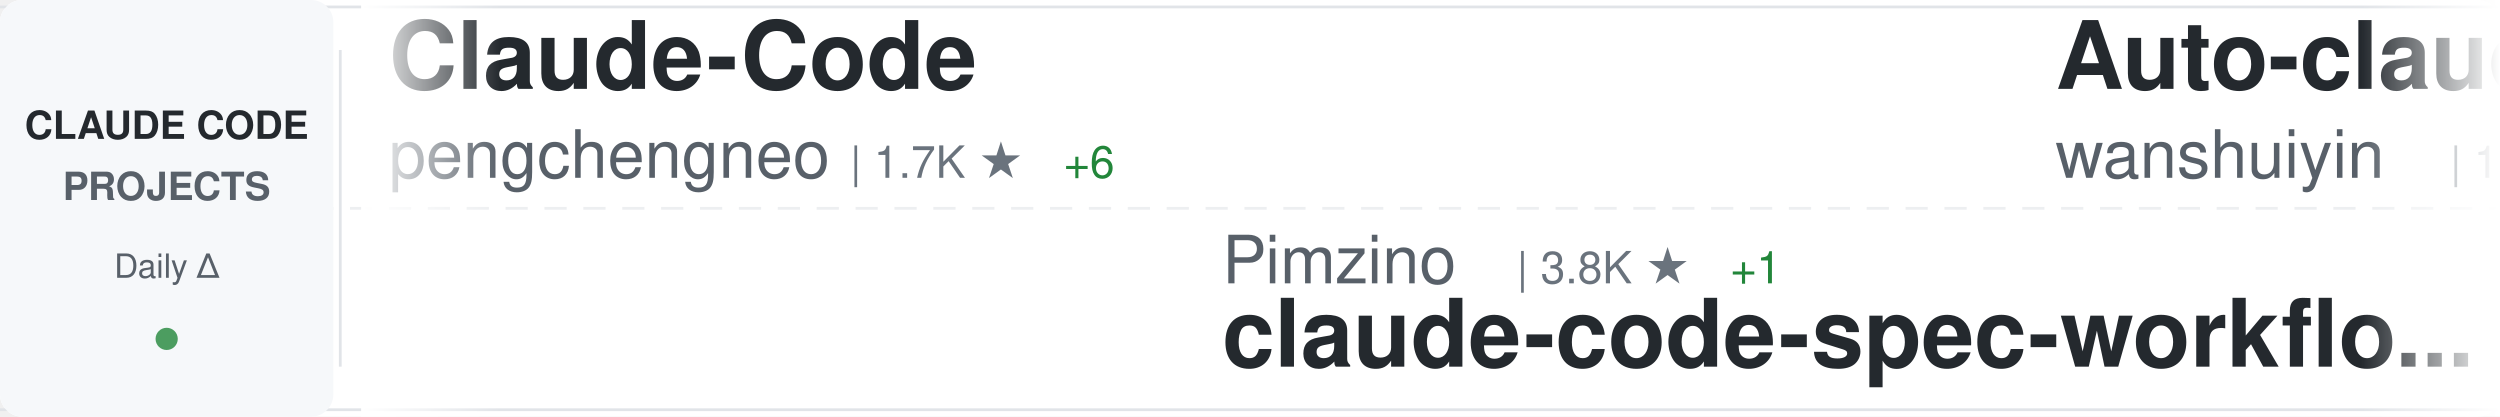
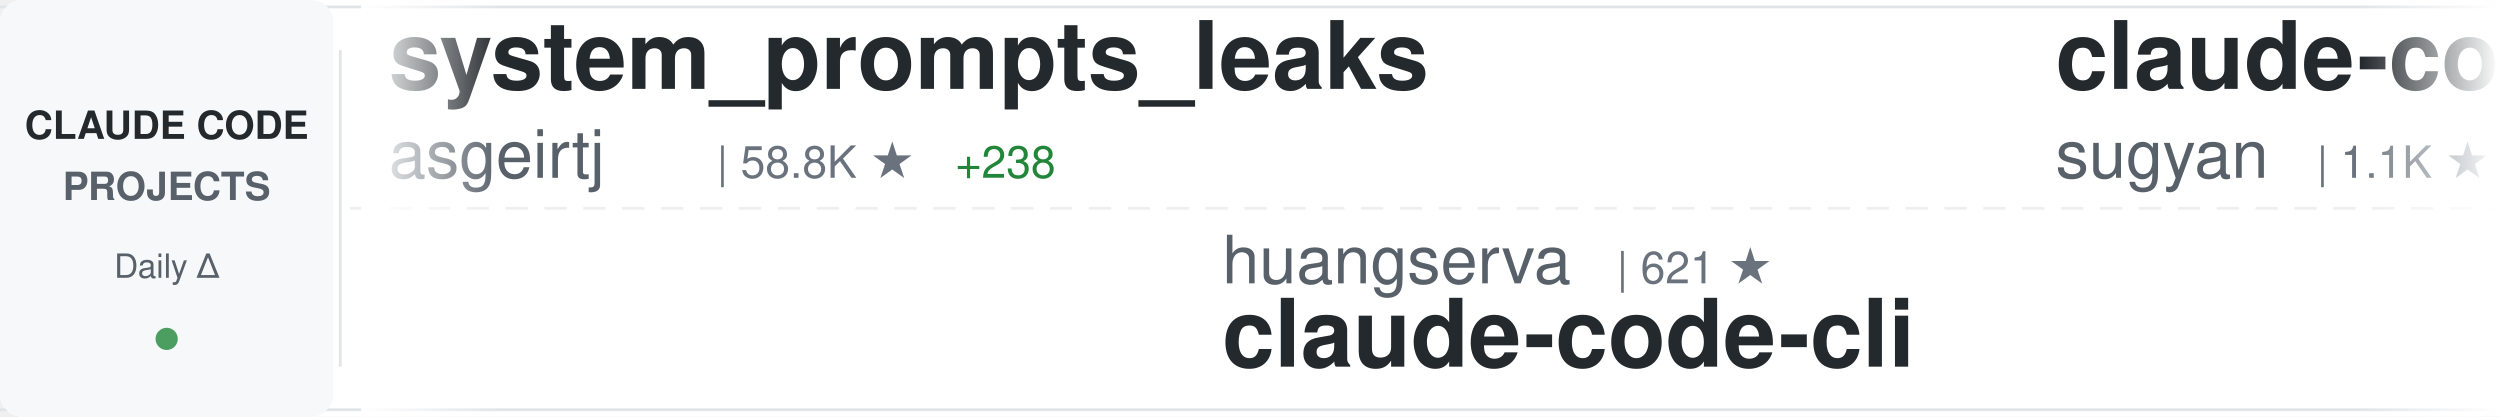
<svg xmlns="http://www.w3.org/2000/svg" width="900" height="150">
  <defs>
    <linearGradient id="awesomeLeftFade" x1="0%" y1="0%" x2="100%" y2="0%">
      <stop offset="0%" style="stop-color:#ffffff;stop-opacity:1" />
      <stop offset="100%" style="stop-color:#ffffff;stop-opacity:0" />
    </linearGradient>
    <linearGradient id="awesomeRightFade" x1="0%" y1="0%" x2="100%" y2="0%">
      <stop offset="0%" style="stop-color:#ffffff;stop-opacity:0" />
      <stop offset="100%" style="stop-color:#ffffff;stop-opacity:1" />
    </linearGradient>
  </defs>
  <rect width="900" height="150" fill="#ffffff" rx="8" />
  <rect x="0" y="2" width="900" height="1" fill="#e1e4e8" />
  <rect x="0" y="147" width="900" height="1" fill="#e1e4e8" />
  <line x1="0" y1="75" x2="900" y2="75" stroke="#e1e4e8" stroke-width="1" stroke-dasharray="8 6" opacity="0.6" />
  <rect x="0" y="0" width="120" height="150" fill="#f6f8fa" rx="8" />
  <text x="60" y="50" font-family="-apple-system, BlinkMacSystemFont, 'Segoe UI', Helvetica, Arial, sans-serif" font-size="14" font-weight="600" fill="#24292e" text-anchor="middle">CLAUDE CODE</text>
  <text x="60" y="72" font-family="-apple-system, BlinkMacSystemFont, 'Segoe UI', Helvetica, Arial, sans-serif" font-size="14" font-weight="600" fill="#586069" text-anchor="middle">PROJECTS</text>
  <text x="60" y="100" font-family="-apple-system, BlinkMacSystemFont, 'Segoe UI', Helvetica, Arial, sans-serif" font-size="12" font-weight="500" fill="#586069" text-anchor="middle">Daily Δ</text>
  <circle cx="60" cy="122" r="4" fill="#22863a" opacity="0.8" />
  <rect x="122" y="18" width="1" height="114" fill="#e1e4e8" />
  <clipPath id="awesomeTickerClip">
    <rect x="130" y="0" width="770" height="150" />
  </clipPath>
  <g clip-path="url(#awesomeTickerClip)">
    <g id="awesomeTickerItems">
      <animateTransform attributeName="transform" attributeType="XML" type="translate" from="0 0" to="-3000 0" dur="54s" repeatCount="indefinite" />
      <g transform="translate(0, 0)">
-         <text x="140" y="32" font-family="-apple-system, BlinkMacSystemFont, 'Segoe UI', Helvetica, Arial, sans-serif" font-size="34" font-weight="600" fill="#24292e">Claude-Code</text>
-         <text x="140" y="64" font-family="-apple-system, BlinkMacSystemFont, 'Segoe UI', Helvetica, Arial, sans-serif" font-size="24" font-weight="400" fill="#586069">pengchengneo</text>
-         <text x="306" y="64" font-family="-apple-system, BlinkMacSystemFont, 'Segoe UI', Helvetica, Arial, sans-serif" font-size="16" font-weight="500" fill="#6a737d">| 1.7K ★</text>
-         <text x="383" y="64" font-family="-apple-system, BlinkMacSystemFont, 'Segoe UI', Helvetica, Arial, sans-serif" font-size="16" font-weight="500" fill="#22863a"> +6</text>
+         <text x="140" y="32" font-family="-apple-system, BlinkMacSystemFont, 'Segoe UI', Helvetica, Arial, sans-serif" font-size="34" font-weight="600" fill="#24292e">system_prompts_leaks</text>
+         <text x="140" y="64" font-family="-apple-system, BlinkMacSystemFont, 'Segoe UI', Helvetica, Arial, sans-serif" font-size="24" font-weight="400" fill="#586069">asgeirtj</text>
+         <text x="258" y="64" font-family="-apple-system, BlinkMacSystemFont, 'Segoe UI', Helvetica, Arial, sans-serif" font-size="16" font-weight="500" fill="#6a737d">| 58.8K ★</text>
+         <text x="344" y="64" font-family="-apple-system, BlinkMacSystemFont, 'Segoe UI', Helvetica, Arial, sans-serif" font-size="16" font-weight="500" fill="#22863a"> +238</text>
      </g>
      <g transform="translate(300, 0)">
-         <text x="140" y="102" font-family="-apple-system, BlinkMacSystemFont, 'Segoe UI', Helvetica, Arial, sans-serif" font-size="24" font-weight="400" fill="#586069">Pimzino</text>
-         <text x="246" y="102" font-family="-apple-system, BlinkMacSystemFont, 'Segoe UI', Helvetica, Arial, sans-serif" font-size="16" font-weight="500" fill="#6a737d">| 3.8K ★</text>
-         <text x="323" y="102" font-family="-apple-system, BlinkMacSystemFont, 'Segoe UI', Helvetica, Arial, sans-serif" font-size="16" font-weight="500" fill="#22863a"> +1</text>
-         <text x="140" y="132" font-family="-apple-system, BlinkMacSystemFont, 'Segoe UI', Helvetica, Arial, sans-serif" font-size="34" font-weight="600" fill="#24292e">claude-code-spec-workflo...</text>
+         <text x="140" y="102" font-family="-apple-system, BlinkMacSystemFont, 'Segoe UI', Helvetica, Arial, sans-serif" font-size="24" font-weight="400" fill="#586069">huangserva</text>
+         <text x="282" y="102" font-family="-apple-system, BlinkMacSystemFont, 'Segoe UI', Helvetica, Arial, sans-serif" font-size="16" font-weight="500" fill="#6a737d">| 621 ★</text>
+         <text x="140" y="132" font-family="-apple-system, BlinkMacSystemFont, 'Segoe UI', Helvetica, Arial, sans-serif" font-size="34" font-weight="600" fill="#24292e">claude-code-cli</text>
      </g>
      <g transform="translate(600, 0)">
-         <text x="140" y="32" font-family="-apple-system, BlinkMacSystemFont, 'Segoe UI', Helvetica, Arial, sans-serif" font-size="34" font-weight="600" fill="#24292e">Auto-claude-code-researc...</text>
-         <text x="140" y="64" font-family="-apple-system, BlinkMacSystemFont, 'Segoe UI', Helvetica, Arial, sans-serif" font-size="24" font-weight="400" fill="#586069">wanshuiyin</text>
-         <text x="282" y="64" font-family="-apple-system, BlinkMacSystemFont, 'Segoe UI', Helvetica, Arial, sans-serif" font-size="16" font-weight="500" fill="#6a737d">| 13.6K ★</text>
-         <text x="368" y="64" font-family="-apple-system, BlinkMacSystemFont, 'Segoe UI', Helvetica, Arial, sans-serif" font-size="16" font-weight="500" fill="#22863a"> +28</text>
+         <text x="140" y="32" font-family="-apple-system, BlinkMacSystemFont, 'Segoe UI', Helvetica, Arial, sans-serif" font-size="34" font-weight="600" fill="#24292e">claude-code-webui</text>
+         <text x="140" y="64" font-family="-apple-system, BlinkMacSystemFont, 'Segoe UI', Helvetica, Arial, sans-serif" font-size="24" font-weight="400" fill="#586069">sugyan</text>
+         <text x="234" y="64" font-family="-apple-system, BlinkMacSystemFont, 'Segoe UI', Helvetica, Arial, sans-serif" font-size="16" font-weight="500" fill="#6a737d">| 1.1K ★</text>
+         <text x="311" y="64" font-family="-apple-system, BlinkMacSystemFont, 'Segoe UI', Helvetica, Arial, sans-serif" font-size="16" font-weight="500" fill="#22863a"> +1</text>
      </g>
      <g transform="translate(900, 0)">
-         <text x="140" y="102" font-family="-apple-system, BlinkMacSystemFont, 'Segoe UI', Helvetica, Arial, sans-serif" font-size="24" font-weight="400" fill="#586069">Cranot</text>
-         <text x="234" y="102" font-family="-apple-system, BlinkMacSystemFont, 'Segoe UI', Helvetica, Arial, sans-serif" font-size="16" font-weight="500" fill="#6a737d">| 2.8K ★</text>
-         <text x="311" y="102" font-family="-apple-system, BlinkMacSystemFont, 'Segoe UI', Helvetica, Arial, sans-serif" font-size="16" font-weight="500" fill="#22863a"> +1</text>
-         <text x="140" y="132" font-family="-apple-system, BlinkMacSystemFont, 'Segoe UI', Helvetica, Arial, sans-serif" font-size="34" font-weight="600" fill="#24292e">claude-code-guide</text>
+         <text x="140" y="102" font-family="-apple-system, BlinkMacSystemFont, 'Segoe UI', Helvetica, Arial, sans-serif" font-size="24" font-weight="400" fill="#586069">huangjia2019</text>
+         <text x="306" y="102" font-family="-apple-system, BlinkMacSystemFont, 'Segoe UI', Helvetica, Arial, sans-serif" font-size="16" font-weight="500" fill="#6a737d">| 990 ★</text>
+         <text x="140" y="132" font-family="-apple-system, BlinkMacSystemFont, 'Segoe UI', Helvetica, Arial, sans-serif" font-size="34" font-weight="600" fill="#24292e">claude-code-engineering</text>
      </g>
      <g transform="translate(1200, 0)">
-         <text x="140" y="32" font-family="-apple-system, BlinkMacSystemFont, 'Segoe UI', Helvetica, Arial, sans-serif" font-size="34" font-weight="600" fill="#24292e">claude-code-guide</text>
-         <text x="140" y="64" font-family="-apple-system, BlinkMacSystemFont, 'Segoe UI', Helvetica, Arial, sans-serif" font-size="24" font-weight="400" fill="#586069">zebbern</text>
-         <text x="246" y="64" font-family="-apple-system, BlinkMacSystemFont, 'Segoe UI', Helvetica, Arial, sans-serif" font-size="16" font-weight="500" fill="#6a737d">| 4.4K ★</text>
+         <text x="140" y="32" font-family="-apple-system, BlinkMacSystemFont, 'Segoe UI', Helvetica, Arial, sans-serif" font-size="34" font-weight="600" fill="#24292e">claude-code-hooks-master...</text>
+         <text x="140" y="64" font-family="-apple-system, BlinkMacSystemFont, 'Segoe UI', Helvetica, Arial, sans-serif" font-size="24" font-weight="400" fill="#586069">disler</text>
+         <text x="234" y="64" font-family="-apple-system, BlinkMacSystemFont, 'Segoe UI', Helvetica, Arial, sans-serif" font-size="16" font-weight="500" fill="#6a737d">| 3.8K ★</text>
+         <text x="311" y="64" font-family="-apple-system, BlinkMacSystemFont, 'Segoe UI', Helvetica, Arial, sans-serif" font-size="16" font-weight="500" fill="#22863a"> +1</text>
+       </g>
+       <g transform="translate(1500, 0)">
+         <text x="140" y="102" font-family="-apple-system, BlinkMacSystemFont, 'Segoe UI', Helvetica, Arial, sans-serif" font-size="24" font-weight="400" fill="#586069">pengchengneo</text>
+         <text x="306" y="102" font-family="-apple-system, BlinkMacSystemFont, 'Segoe UI', Helvetica, Arial, sans-serif" font-size="16" font-weight="500" fill="#6a737d">| 1.7K ★</text>
+         <text x="383" y="102" font-family="-apple-system, BlinkMacSystemFont, 'Segoe UI', Helvetica, Arial, sans-serif" font-size="16" font-weight="500" fill="#22863a"> +6</text>
+         <text x="140" y="132" font-family="-apple-system, BlinkMacSystemFont, 'Segoe UI', Helvetica, Arial, sans-serif" font-size="34" font-weight="600" fill="#24292e">Claude-Code</text>
+       </g>
+       <g transform="translate(1800, 0)">
+         <text x="140" y="32" font-family="-apple-system, BlinkMacSystemFont, 'Segoe UI', Helvetica, Arial, sans-serif" font-size="34" font-weight="600" fill="#24292e">claude-code-hub</text>
+         <text x="140" y="64" font-family="-apple-system, BlinkMacSystemFont, 'Segoe UI', Helvetica, Arial, sans-serif" font-size="24" font-weight="400" fill="#586069">ding113</text>
+         <text x="246" y="64" font-family="-apple-system, BlinkMacSystemFont, 'Segoe UI', Helvetica, Arial, sans-serif" font-size="16" font-weight="500" fill="#6a737d">| 3.3K ★</text>
        <text x="323" y="64" font-family="-apple-system, BlinkMacSystemFont, 'Segoe UI', Helvetica, Arial, sans-serif" font-size="16" font-weight="500" fill="#22863a"> +2</text>
      </g>
-       <g transform="translate(1500, 0)">
-         <text x="140" y="102" font-family="-apple-system, BlinkMacSystemFont, 'Segoe UI', Helvetica, Arial, sans-serif" font-size="24" font-weight="400" fill="#586069">ponponon</text>
-         <text x="258" y="102" font-family="-apple-system, BlinkMacSystemFont, 'Segoe UI', Helvetica, Arial, sans-serif" font-size="16" font-weight="500" fill="#6a737d">| 2.3K ★</text>
-         <text x="335" y="102" font-family="-apple-system, BlinkMacSystemFont, 'Segoe UI', Helvetica, Arial, sans-serif" font-size="16" font-weight="500" fill="#22863a"> +1</text>
-         <text x="140" y="132" font-family="-apple-system, BlinkMacSystemFont, 'Segoe UI', Helvetica, Arial, sans-serif" font-size="34" font-weight="600" fill="#24292e">claude_code_src</text>
-       </g>
-       <g transform="translate(1800, 0)">
-         <text x="140" y="32" font-family="-apple-system, BlinkMacSystemFont, 'Segoe UI', Helvetica, Arial, sans-serif" font-size="34" font-weight="600" fill="#24292e">claude-code-source</text>
-         <text x="140" y="64" font-family="-apple-system, BlinkMacSystemFont, 'Segoe UI', Helvetica, Arial, sans-serif" font-size="24" font-weight="400" fill="#586069">hangsman</text>
-         <text x="258" y="64" font-family="-apple-system, BlinkMacSystemFont, 'Segoe UI', Helvetica, Arial, sans-serif" font-size="16" font-weight="500" fill="#6a737d">| 788 ★</text>
-         <text x="326" y="64" font-family="-apple-system, BlinkMacSystemFont, 'Segoe UI', Helvetica, Arial, sans-serif" font-size="16" font-weight="500" fill="#22863a"> +1</text>
-       </g>
      <g transform="translate(2100, 0)">
-         <text x="140" y="102" font-family="-apple-system, BlinkMacSystemFont, 'Segoe UI', Helvetica, Arial, sans-serif" font-size="24" font-weight="400" fill="#586069">ykdojo</text>
-         <text x="234" y="102" font-family="-apple-system, BlinkMacSystemFont, 'Segoe UI', Helvetica, Arial, sans-serif" font-size="16" font-weight="500" fill="#6a737d">| 9.3K ★</text>
-         <text x="311" y="102" font-family="-apple-system, BlinkMacSystemFont, 'Segoe UI', Helvetica, Arial, sans-serif" font-size="16" font-weight="500" fill="#22863a"> +12</text>
-         <text x="140" y="132" font-family="-apple-system, BlinkMacSystemFont, 'Segoe UI', Helvetica, Arial, sans-serif" font-size="34" font-weight="600" fill="#24292e">claude-code-tips</text>
+         <text x="140" y="102" font-family="-apple-system, BlinkMacSystemFont, 'Segoe UI', Helvetica, Arial, sans-serif" font-size="24" font-weight="400" fill="#586069">VoltAgent</text>
+         <text x="270" y="102" font-family="-apple-system, BlinkMacSystemFont, 'Segoe UI', Helvetica, Arial, sans-serif" font-size="16" font-weight="500" fill="#6a737d">| 23.5K ★</text>
+         <text x="356" y="102" font-family="-apple-system, BlinkMacSystemFont, 'Segoe UI', Helvetica, Arial, sans-serif" font-size="16" font-weight="500" fill="#22863a"> +34</text>
+         <text x="140" y="132" font-family="-apple-system, BlinkMacSystemFont, 'Segoe UI', Helvetica, Arial, sans-serif" font-size="34" font-weight="600" fill="#24292e">awesome-claude-code-suba...</text>
      </g>
      <g transform="translate(2400, 0)">
-         <text x="140" y="32" font-family="-apple-system, BlinkMacSystemFont, 'Segoe UI', Helvetica, Arial, sans-serif" font-size="34" font-weight="600" fill="#24292e">claude-code-proxy</text>
-         <text x="140" y="64" font-family="-apple-system, BlinkMacSystemFont, 'Segoe UI', Helvetica, Arial, sans-serif" font-size="24" font-weight="400" fill="#586069">1rgs</text>
-         <text x="210" y="64" font-family="-apple-system, BlinkMacSystemFont, 'Segoe UI', Helvetica, Arial, sans-serif" font-size="16" font-weight="500" fill="#6a737d">| 3.7K ★</text>
-         <text x="287" y="64" font-family="-apple-system, BlinkMacSystemFont, 'Segoe UI', Helvetica, Arial, sans-serif" font-size="16" font-weight="500" fill="#22863a"> +1</text>
+         <text x="140" y="32" font-family="-apple-system, BlinkMacSystemFont, 'Segoe UI', Helvetica, Arial, sans-serif" font-size="34" font-weight="600" fill="#24292e">Claude-code</text>
+         <text x="140" y="64" font-family="-apple-system, BlinkMacSystemFont, 'Segoe UI', Helvetica, Arial, sans-serif" font-size="24" font-weight="400" fill="#586069">fazxes</text>
+         <text x="234" y="64" font-family="-apple-system, BlinkMacSystemFont, 'Segoe UI', Helvetica, Arial, sans-serif" font-size="16" font-weight="500" fill="#6a737d">| 225 ★</text>
      </g>
      <g transform="translate(2700, 0)">
-         <text x="140" y="102" font-family="-apple-system, BlinkMacSystemFont, 'Segoe UI', Helvetica, Arial, sans-serif" font-size="24" font-weight="400" fill="#586069">VILA-Lab</text>
-         <text x="258" y="102" font-family="-apple-system, BlinkMacSystemFont, 'Segoe UI', Helvetica, Arial, sans-serif" font-size="16" font-weight="500" fill="#6a737d">| 1.9K ★</text>
-         <text x="335" y="102" font-family="-apple-system, BlinkMacSystemFont, 'Segoe UI', Helvetica, Arial, sans-serif" font-size="16" font-weight="500" fill="#22863a"> +10</text>
-         <text x="140" y="132" font-family="-apple-system, BlinkMacSystemFont, 'Segoe UI', Helvetica, Arial, sans-serif" font-size="34" font-weight="600" fill="#24292e">Dive-into-Claude-Code</text>
+         <text x="140" y="102" font-family="-apple-system, BlinkMacSystemFont, 'Segoe UI', Helvetica, Arial, sans-serif" font-size="24" font-weight="400" fill="#586069">Donchitos</text>
+         <text x="270" y="102" font-family="-apple-system, BlinkMacSystemFont, 'Segoe UI', Helvetica, Arial, sans-serif" font-size="16" font-weight="500" fill="#6a737d">| 23.1K ★</text>
+         <text x="356" y="102" font-family="-apple-system, BlinkMacSystemFont, 'Segoe UI', Helvetica, Arial, sans-serif" font-size="16" font-weight="500" fill="#22863a"> +57</text>
+         <text x="140" y="132" font-family="-apple-system, BlinkMacSystemFont, 'Segoe UI', Helvetica, Arial, sans-serif" font-size="34" font-weight="600" fill="#24292e">Claude-Code-Game-Studios</text>
      </g>
      <g transform="translate(3000, 0)">
-         <text x="140" y="32" font-family="-apple-system, BlinkMacSystemFont, 'Segoe UI', Helvetica, Arial, sans-serif" font-size="34" font-weight="600" fill="#24292e">Claude-Code</text>
-         <text x="140" y="64" font-family="-apple-system, BlinkMacSystemFont, 'Segoe UI', Helvetica, Arial, sans-serif" font-size="24" font-weight="400" fill="#586069">pengchengneo</text>
-         <text x="306" y="64" font-family="-apple-system, BlinkMacSystemFont, 'Segoe UI', Helvetica, Arial, sans-serif" font-size="16" font-weight="500" fill="#6a737d">| 1.7K ★</text>
-         <text x="383" y="64" font-family="-apple-system, BlinkMacSystemFont, 'Segoe UI', Helvetica, Arial, sans-serif" font-size="16" font-weight="500" fill="#22863a"> +6</text>
+         <text x="140" y="32" font-family="-apple-system, BlinkMacSystemFont, 'Segoe UI', Helvetica, Arial, sans-serif" font-size="34" font-weight="600" fill="#24292e">system_prompts_leaks</text>
+         <text x="140" y="64" font-family="-apple-system, BlinkMacSystemFont, 'Segoe UI', Helvetica, Arial, sans-serif" font-size="24" font-weight="400" fill="#586069">asgeirtj</text>
+         <text x="258" y="64" font-family="-apple-system, BlinkMacSystemFont, 'Segoe UI', Helvetica, Arial, sans-serif" font-size="16" font-weight="500" fill="#6a737d">| 58.8K ★</text>
+         <text x="344" y="64" font-family="-apple-system, BlinkMacSystemFont, 'Segoe UI', Helvetica, Arial, sans-serif" font-size="16" font-weight="500" fill="#22863a"> +238</text>
      </g>
      <g transform="translate(3300, 0)">
-         <text x="140" y="102" font-family="-apple-system, BlinkMacSystemFont, 'Segoe UI', Helvetica, Arial, sans-serif" font-size="24" font-weight="400" fill="#586069">Pimzino</text>
-         <text x="246" y="102" font-family="-apple-system, BlinkMacSystemFont, 'Segoe UI', Helvetica, Arial, sans-serif" font-size="16" font-weight="500" fill="#6a737d">| 3.8K ★</text>
-         <text x="323" y="102" font-family="-apple-system, BlinkMacSystemFont, 'Segoe UI', Helvetica, Arial, sans-serif" font-size="16" font-weight="500" fill="#22863a"> +1</text>
-         <text x="140" y="132" font-family="-apple-system, BlinkMacSystemFont, 'Segoe UI', Helvetica, Arial, sans-serif" font-size="34" font-weight="600" fill="#24292e">claude-code-spec-workflo...</text>
+         <text x="140" y="102" font-family="-apple-system, BlinkMacSystemFont, 'Segoe UI', Helvetica, Arial, sans-serif" font-size="24" font-weight="400" fill="#586069">huangserva</text>
+         <text x="282" y="102" font-family="-apple-system, BlinkMacSystemFont, 'Segoe UI', Helvetica, Arial, sans-serif" font-size="16" font-weight="500" fill="#6a737d">| 621 ★</text>
+         <text x="140" y="132" font-family="-apple-system, BlinkMacSystemFont, 'Segoe UI', Helvetica, Arial, sans-serif" font-size="34" font-weight="600" fill="#24292e">claude-code-cli</text>
      </g>
      <g transform="translate(3600, 0)">
-         <text x="140" y="32" font-family="-apple-system, BlinkMacSystemFont, 'Segoe UI', Helvetica, Arial, sans-serif" font-size="34" font-weight="600" fill="#24292e">Auto-claude-code-researc...</text>
-         <text x="140" y="64" font-family="-apple-system, BlinkMacSystemFont, 'Segoe UI', Helvetica, Arial, sans-serif" font-size="24" font-weight="400" fill="#586069">wanshuiyin</text>
-         <text x="282" y="64" font-family="-apple-system, BlinkMacSystemFont, 'Segoe UI', Helvetica, Arial, sans-serif" font-size="16" font-weight="500" fill="#6a737d">| 13.6K ★</text>
-         <text x="368" y="64" font-family="-apple-system, BlinkMacSystemFont, 'Segoe UI', Helvetica, Arial, sans-serif" font-size="16" font-weight="500" fill="#22863a"> +28</text>
+         <text x="140" y="32" font-family="-apple-system, BlinkMacSystemFont, 'Segoe UI', Helvetica, Arial, sans-serif" font-size="34" font-weight="600" fill="#24292e">claude-code-webui</text>
+         <text x="140" y="64" font-family="-apple-system, BlinkMacSystemFont, 'Segoe UI', Helvetica, Arial, sans-serif" font-size="24" font-weight="400" fill="#586069">sugyan</text>
+         <text x="234" y="64" font-family="-apple-system, BlinkMacSystemFont, 'Segoe UI', Helvetica, Arial, sans-serif" font-size="16" font-weight="500" fill="#6a737d">| 1.1K ★</text>
+         <text x="311" y="64" font-family="-apple-system, BlinkMacSystemFont, 'Segoe UI', Helvetica, Arial, sans-serif" font-size="16" font-weight="500" fill="#22863a"> +1</text>
      </g>
      <g transform="translate(3900, 0)">
-         <text x="140" y="102" font-family="-apple-system, BlinkMacSystemFont, 'Segoe UI', Helvetica, Arial, sans-serif" font-size="24" font-weight="400" fill="#586069">Cranot</text>
-         <text x="234" y="102" font-family="-apple-system, BlinkMacSystemFont, 'Segoe UI', Helvetica, Arial, sans-serif" font-size="16" font-weight="500" fill="#6a737d">| 2.8K ★</text>
-         <text x="311" y="102" font-family="-apple-system, BlinkMacSystemFont, 'Segoe UI', Helvetica, Arial, sans-serif" font-size="16" font-weight="500" fill="#22863a"> +1</text>
-         <text x="140" y="132" font-family="-apple-system, BlinkMacSystemFont, 'Segoe UI', Helvetica, Arial, sans-serif" font-size="34" font-weight="600" fill="#24292e">claude-code-guide</text>
+         <text x="140" y="102" font-family="-apple-system, BlinkMacSystemFont, 'Segoe UI', Helvetica, Arial, sans-serif" font-size="24" font-weight="400" fill="#586069">huangjia2019</text>
+         <text x="306" y="102" font-family="-apple-system, BlinkMacSystemFont, 'Segoe UI', Helvetica, Arial, sans-serif" font-size="16" font-weight="500" fill="#6a737d">| 990 ★</text>
+         <text x="140" y="132" font-family="-apple-system, BlinkMacSystemFont, 'Segoe UI', Helvetica, Arial, sans-serif" font-size="34" font-weight="600" fill="#24292e">claude-code-engineering</text>
      </g>
    </g>
  </g>
  <rect x="130" y="0" width="50" height="150" fill="url(#awesomeLeftFade)" />
  <rect x="850" y="0" width="50" height="150" fill="url(#awesomeRightFade)" />
</svg>
